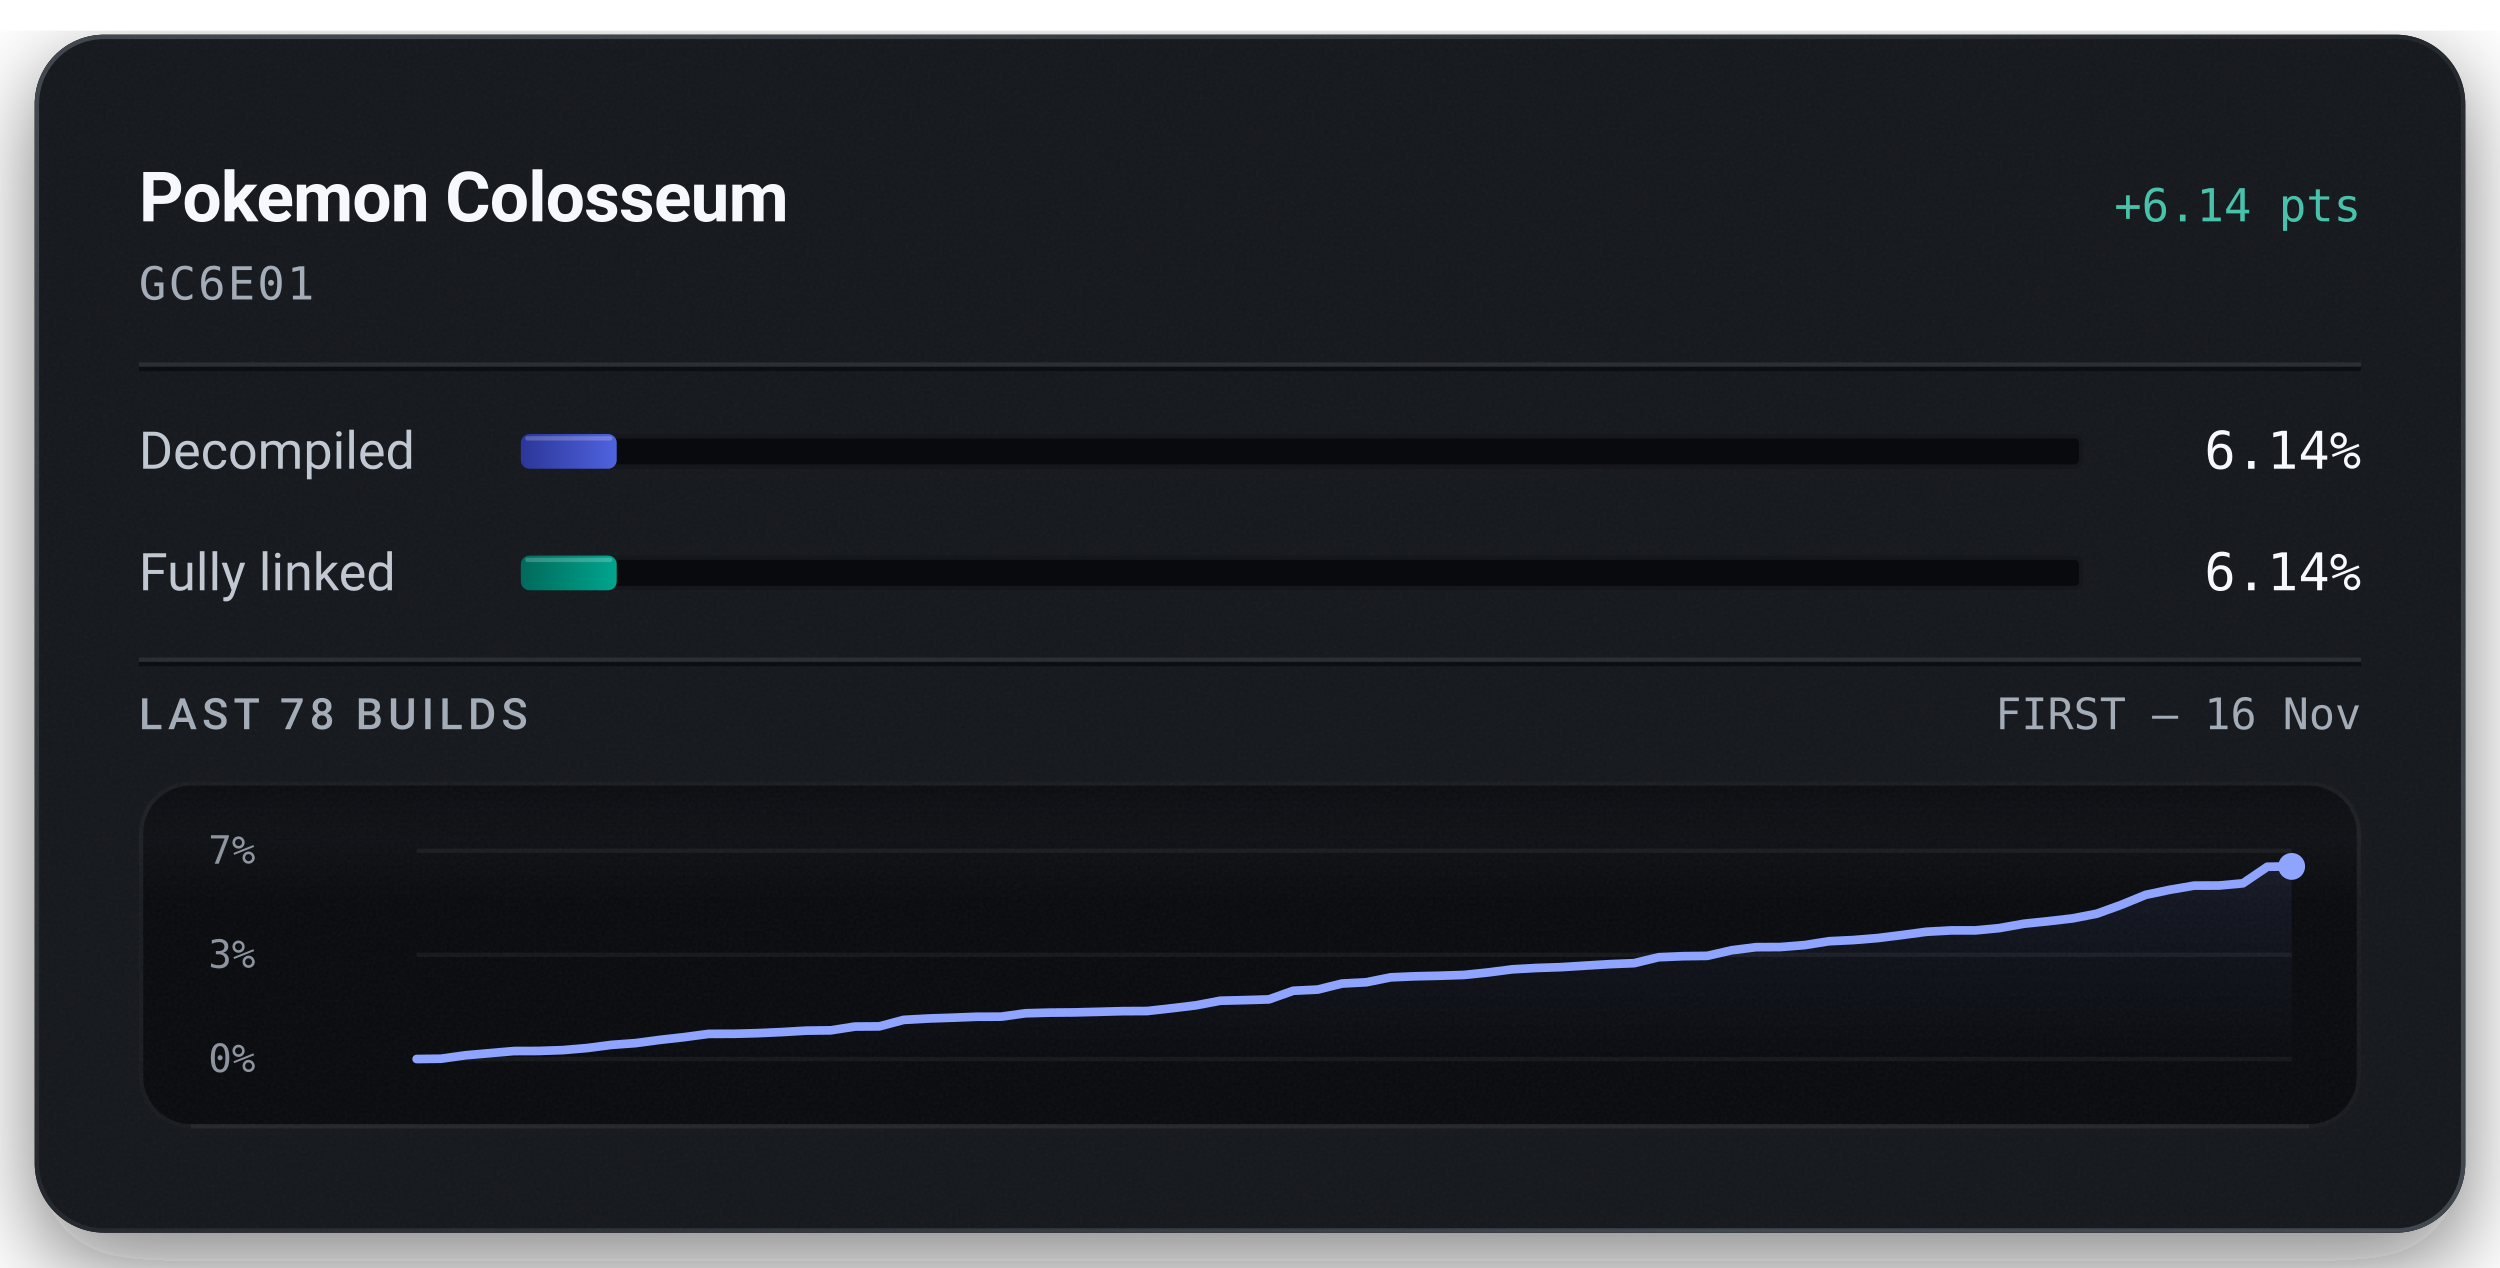
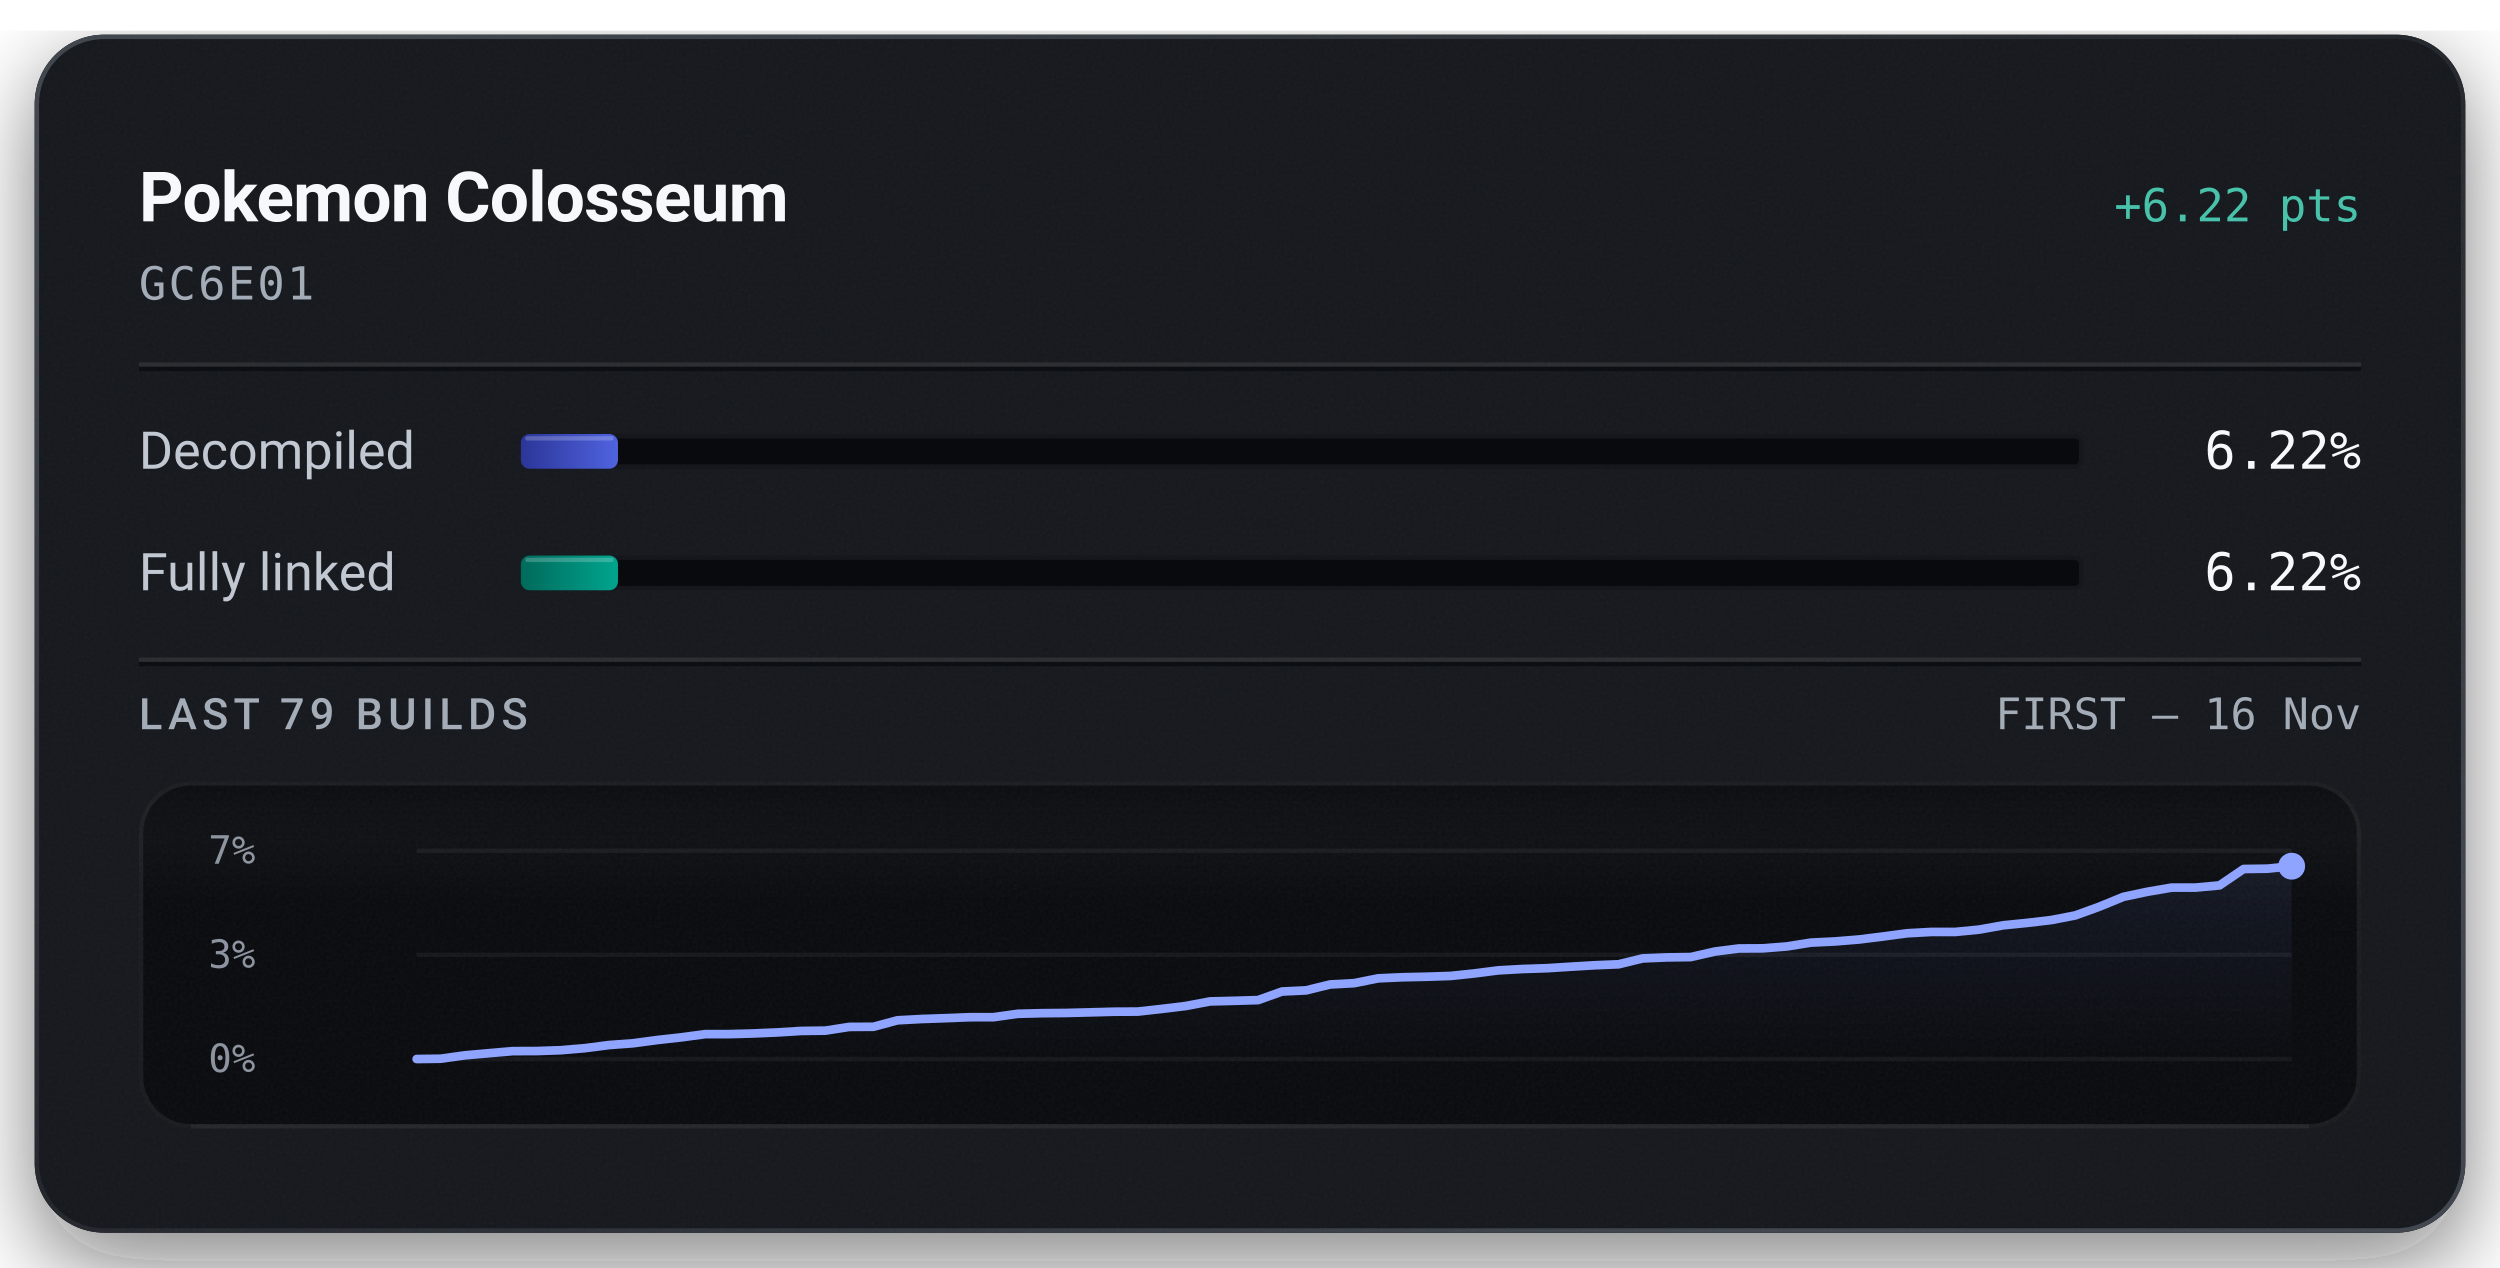
<svg xmlns="http://www.w3.org/2000/svg" width="576" height="292" viewBox="0 0 576 292" role="img" aria-labelledby="title description">
  <defs>
    <linearGradient id="badge-rim" x1="1" y1="1" x2="0" y2="0">
      <stop offset="0.15" stop-color="#6b747f" stop-opacity="0.5" />
      <stop offset="0.51" stop-color="#6b747f" stop-opacity="0.15" />
      <stop offset="0.93" stop-color="#6b747f" stop-opacity="0.5" />
    </linearGradient>
    <linearGradient id="badge-progress" x1="0" y1="0" x2="1" y2="0">
      <stop offset="0" stop-color="#2b3698" />
      <stop offset="1" stop-color="#5063e0" />
    </linearGradient>
    <linearGradient id="badge-linked" x1="0" y1="0" x2="1" y2="0">
      <stop offset="0" stop-color="#006a5b" />
      <stop offset="1" stop-color="#00a58e" />
    </linearGradient>
    <filter id="badge-grain" x="0" y="0" width="100%" height="100%">
      <feTurbulence type="fractalNoise" baseFrequency="1.4" numOctaves="2" stitchTiles="stitch" />
      <feColorMatrix type="saturate" values="0" />
    </filter>
    <filter id="badge-shadow" x="-15%" y="-15%" width="130%" height="150%">
      <feDropShadow dx="0" dy="7" stdDeviation="11" flood-color="#080a0e" flood-opacity="0.55" />
    </filter>
    <clipPath id="badge-card-clip">
      <rect x="8" y="8" width="560" height="276" rx="16" />
    </clipPath>
    <linearGradient id="badge-area" x1="0" y1="0" x2="0" y2="1">
      <stop offset="0" stop-color="#8ea4ff" stop-opacity="0.085" />
      <stop offset="1" stop-color="#8ea4ff" stop-opacity="0" />
    </linearGradient>
    <linearGradient id="badge-well-frost" x1="0" y1="0" x2="0" y2="1">
      <stop offset="0" stop-color="#f6f8fb" stop-opacity="0.045" />
      <stop offset="1" stop-color="#f6f8fb" stop-opacity="0" />
    </linearGradient>
    <linearGradient id="badge-well-shade" x1="0" y1="0" x2="0" y2="1">
      <stop offset="0" stop-color="#080a0e" stop-opacity="0.9" />
      <stop offset="1" stop-color="#080a0e" stop-opacity="0" />
    </linearGradient>
    <clipPath id="badge-well-clip">
      <rect x="32" y="180" width="512" height="80" rx="12" />
    </clipPath>
  </defs>
  <rect x="8" y="8" width="560" height="276" rx="16" fill="#14171c" filter="url(#badge-shadow)" />
  <g clip-path="url(#badge-card-clip)">
    <rect x="8" y="8" width="560" height="276" rx="16" fill="#14171c" />
    <rect x="8" y="8" width="560" height="276" filter="url(#badge-grain)" opacity="0.05" />
  </g>
  <rect x="8.5" y="8.5" width="559" height="275" rx="15.5" fill="none" stroke="url(#badge-rim)" stroke-width="1" />
  <text x="32" y="51" fill="#f6f8fb" font-family="system-ui, -apple-system, 'Segoe UI', Roboto, sans-serif" font-size="16" font-weight="600" text-anchor="start" letter-spacing="-0.2">Pokemon Colosseum</text>
-   <text x="544" y="51" fill="#49c2ab" font-family="ui-monospace, 'SF Mono', 'Cascadia Mono', Menlo, Consolas, monospace" font-size="10.5" font-weight="500" text-anchor="end">+6.14 pts</text>
+   <text x="544" y="51" fill="#49c2ab" font-family="ui-monospace, 'SF Mono', 'Cascadia Mono', Menlo, Consolas, monospace" font-size="10.5" font-weight="500" text-anchor="end">+6.22 pts</text>
  <text x="32" y="69" fill="#a3acb7" font-family="ui-monospace, 'SF Mono', 'Cascadia Mono', Menlo, Consolas, monospace" font-size="10.5" font-weight="400" text-anchor="start" letter-spacing="0.5">GC6E01</text>
  <line x1="32" y1="84" x2="544" y2="84" stroke="#f6f8fb" stroke-opacity="0.09" stroke-width="1" />
  <line x1="32" y1="85" x2="544" y2="85" stroke="#080a0e" stroke-opacity="0.7" stroke-width="1" />
  <text x="32" y="108" fill="#c1c8d2" font-family="system-ui, -apple-system, 'Segoe UI', Roboto, sans-serif" font-size="12" font-weight="400" text-anchor="start">Decompiled</text>
  <rect x="120" y="100" width="360" height="8" rx="2" fill="#080a0e" />
  <rect x="120.5" y="100.5" width="359" height="7" rx="1.5" fill="none" stroke="#f6f8fb" stroke-opacity="0.06" stroke-width="1" />
-   <rect x="120" y="100" width="22.09" height="8" rx="2" fill="url(#badge-progress)" />
-   <rect x="121" y="100.5" width="20.09" height="1" rx="0.5" fill="#f6f8fb" fill-opacity="0.22" />
-   <text x="544" y="108" fill="#f6f8fb" font-family="ui-monospace, 'SF Mono', 'Cascadia Mono', Menlo, Consolas, monospace" font-size="12" font-weight="500" text-anchor="end">6.14%</text>
+   <rect x="120" y="100" width="22.38" height="8" rx="2" fill="url(#badge-progress)" />
+   <rect x="121" y="100.5" width="20.38" height="1" rx="0.5" fill="#f6f8fb" fill-opacity="0.22" />
+   <text x="544" y="108" fill="#f6f8fb" font-family="ui-monospace, 'SF Mono', 'Cascadia Mono', Menlo, Consolas, monospace" font-size="12" font-weight="500" text-anchor="end">6.22%</text>
  <text x="32" y="136" fill="#c1c8d2" font-family="system-ui, -apple-system, 'Segoe UI', Roboto, sans-serif" font-size="12" font-weight="400" text-anchor="start">Fully linked</text>
  <rect x="120" y="128" width="360" height="8" rx="2" fill="#080a0e" />
  <rect x="120.5" y="128.5" width="359" height="7" rx="1.5" fill="none" stroke="#f6f8fb" stroke-opacity="0.06" stroke-width="1" />
-   <rect x="120" y="128" width="22.09" height="8" rx="2" fill="url(#badge-linked)" />
-   <rect x="121" y="128.5" width="20.09" height="1" rx="0.5" fill="#f6f8fb" fill-opacity="0.22" />
-   <text x="544" y="136" fill="#f6f8fb" font-family="ui-monospace, 'SF Mono', 'Cascadia Mono', Menlo, Consolas, monospace" font-size="12" font-weight="500" text-anchor="end">6.14%</text>
+   <rect x="120" y="128" width="22.38" height="8" rx="2" fill="url(#badge-linked)" />
+   <rect x="121" y="128.5" width="20.38" height="1" rx="0.5" fill="#f6f8fb" fill-opacity="0.22" />
+   <text x="544" y="136" fill="#f6f8fb" font-family="ui-monospace, 'SF Mono', 'Cascadia Mono', Menlo, Consolas, monospace" font-size="12" font-weight="500" text-anchor="end">6.22%</text>
  <line x1="32" y1="152" x2="544" y2="152" stroke="#f6f8fb" stroke-opacity="0.09" stroke-width="1" />
  <line x1="32" y1="153" x2="544" y2="153" stroke="#080a0e" stroke-opacity="0.7" stroke-width="1" />
-   <text x="32" y="168" fill="#a3acb7" font-family="system-ui, -apple-system, 'Segoe UI', Roboto, sans-serif" font-size="10" font-weight="500" text-anchor="start" letter-spacing="1.2">LAST 78 BUILDS</text>
+   <text x="32" y="168" fill="#a3acb7" font-family="system-ui, -apple-system, 'Segoe UI', Roboto, sans-serif" font-size="10" font-weight="500" text-anchor="start" letter-spacing="1.2">LAST 79 BUILDS</text>
  <text x="544" y="168" fill="#a3acb7" font-family="ui-monospace, 'SF Mono', 'Cascadia Mono', Menlo, Consolas, monospace" font-size="10" font-weight="400" text-anchor="end">FIRST – 16 Nov</text>
  <g clip-path="url(#badge-well-clip)">
    <rect x="32" y="180" width="512" height="80" rx="12" fill="#080a0e" />
    <rect x="32" y="180" width="512" height="28" fill="url(#badge-well-frost)" />
    <rect x="32" y="180" width="512" height="14" fill="url(#badge-well-shade)" />
    <rect x="32" y="180" width="512" height="80" filter="url(#badge-grain)" opacity="0.05" />
  </g>
  <rect x="32.5" y="180.5" width="511" height="79" rx="11.5" fill="none" stroke="#f6f8fb" stroke-opacity="0.07" stroke-width="1" />
  <line x1="44" y1="259.5" x2="532" y2="259.5" stroke="#f6f8fb" stroke-opacity="0.05" stroke-width="1" />
  <text x="48" y="199" fill="#a3acb7" font-family="ui-monospace, 'SF Mono', 'Cascadia Mono', Menlo, Consolas, monospace" font-size="9" font-weight="400" text-anchor="start" fill-opacity="0.85">7%</text>
  <text x="48" y="223" fill="#a3acb7" font-family="ui-monospace, 'SF Mono', 'Cascadia Mono', Menlo, Consolas, monospace" font-size="9" font-weight="400" text-anchor="start" fill-opacity="0.85">3%</text>
  <text x="48" y="247" fill="#a3acb7" font-family="ui-monospace, 'SF Mono', 'Cascadia Mono', Menlo, Consolas, monospace" font-size="9" font-weight="400" text-anchor="start" fill-opacity="0.85">0%</text>
  <line x1="96" y1="196.00" x2="528" y2="196.00" stroke="#f6f8fb" stroke-opacity="0.055" stroke-width="1" />
  <line x1="96" y1="220.00" x2="528" y2="220.00" stroke="#f6f8fb" stroke-opacity="0.055" stroke-width="1" />
  <line x1="96" y1="244.00" x2="528" y2="244.00" stroke="#f6f8fb" stroke-opacity="0.055" stroke-width="1" />
-   <path d="M96.00,244.00 L101.61,243.93 L107.22,243.14 L112.83,242.65 L118.44,242.16 L124.05,242.14 L129.66,241.95 L135.27,241.47 L140.88,240.74 L146.49,240.33 L152.10,239.58 L157.71,238.95 L163.32,238.20 L168.94,238.19 L174.55,238.04 L180.16,237.79 L185.77,237.46 L191.38,237.39 L196.99,236.52 L202.60,236.48 L208.21,234.98 L213.82,234.67 L219.43,234.48 L225.04,234.26 L230.65,234.24 L236.26,233.46 L241.87,233.31 L247.48,233.26 L253.09,233.12 L258.70,232.97 L264.31,232.94 L269.92,232.31 L275.53,231.63 L281.14,230.57 L286.75,230.43 L292.36,230.26 L297.97,228.27 L303.58,228.00 L309.19,226.61 L314.81,226.31 L320.42,225.18 L326.03,224.94 L331.64,224.81 L337.25,224.63 L342.86,224.05 L348.47,223.33 L354.08,223.02 L359.69,222.83 L365.30,222.48 L370.91,222.14 L376.52,221.91 L382.13,220.55 L387.74,220.31 L393.35,220.23 L398.96,218.94 L404.57,218.23 L410.18,218.20 L415.79,217.75 L421.40,216.86 L427.01,216.59 L432.62,216.13 L438.23,215.43 L443.84,214.68 L449.45,214.37 L455.06,214.37 L460.68,213.83 L466.29,212.83 L471.90,212.25 L477.51,211.60 L483.12,210.51 L488.73,208.48 L494.34,206.18 L499.95,205.00 L505.56,204.04 L511.17,204.03 L516.78,203.51 L522.39,199.70 L528.00,199.62 L528.00,244.00 L96.00,244.00 Z" fill="url(#badge-area)" />
-   <path d="M96.00,244.00 L101.61,243.93 L107.22,243.14 L112.83,242.65 L118.44,242.16 L124.05,242.14 L129.66,241.95 L135.27,241.47 L140.88,240.74 L146.49,240.33 L152.10,239.58 L157.71,238.95 L163.32,238.20 L168.94,238.19 L174.55,238.04 L180.16,237.79 L185.77,237.46 L191.38,237.39 L196.99,236.52 L202.60,236.48 L208.21,234.98 L213.82,234.67 L219.43,234.48 L225.04,234.26 L230.65,234.24 L236.26,233.46 L241.87,233.31 L247.48,233.26 L253.09,233.12 L258.70,232.97 L264.31,232.94 L269.92,232.31 L275.53,231.63 L281.14,230.57 L286.75,230.43 L292.36,230.26 L297.97,228.27 L303.58,228.00 L309.19,226.61 L314.81,226.31 L320.42,225.18 L326.03,224.94 L331.64,224.81 L337.25,224.63 L342.86,224.05 L348.47,223.33 L354.08,223.02 L359.69,222.83 L365.30,222.48 L370.91,222.14 L376.52,221.91 L382.13,220.55 L387.74,220.31 L393.35,220.23 L398.96,218.94 L404.57,218.23 L410.18,218.20 L415.79,217.75 L421.40,216.86 L427.01,216.59 L432.62,216.13 L438.23,215.43 L443.84,214.68 L449.45,214.37 L455.06,214.37 L460.68,213.83 L466.29,212.83 L471.90,212.25 L477.51,211.60 L483.12,210.51 L488.73,208.48 L494.34,206.18 L499.95,205.00 L505.56,204.05 L511.17,204.03 L516.78,203.51 L522.39,199.70 L528.00,199.62" fill="none" stroke="#49c2ab" stroke-width="1.5" stroke-linejoin="round" stroke-linecap="round" />
-   <path d="M96.00,244.00 L101.61,243.93 L107.22,243.14 L112.83,242.65 L118.44,242.16 L124.05,242.14 L129.66,241.95 L135.27,241.47 L140.88,240.74 L146.49,240.33 L152.10,239.58 L157.71,238.95 L163.32,238.20 L168.94,238.19 L174.55,238.04 L180.16,237.79 L185.77,237.46 L191.38,237.39 L196.99,236.52 L202.60,236.48 L208.21,234.98 L213.82,234.67 L219.43,234.48 L225.04,234.26 L230.65,234.24 L236.26,233.46 L241.87,233.31 L247.48,233.26 L253.09,233.12 L258.70,232.97 L264.31,232.94 L269.92,232.31 L275.53,231.63 L281.14,230.57 L286.75,230.43 L292.36,230.26 L297.97,228.27 L303.58,228.00 L309.19,226.61 L314.81,226.31 L320.42,225.18 L326.03,224.94 L331.64,224.81 L337.25,224.63 L342.86,224.05 L348.47,223.33 L354.08,223.02 L359.69,222.83 L365.30,222.48 L370.91,222.14 L376.52,221.91 L382.13,220.55 L387.74,220.31 L393.35,220.23 L398.96,218.94 L404.57,218.23 L410.18,218.20 L415.79,217.75 L421.40,216.86 L427.01,216.59 L432.62,216.13 L438.23,215.43 L443.84,214.68 L449.45,214.37 L455.06,214.37 L460.68,213.83 L466.29,212.83 L471.90,212.25 L477.51,211.60 L483.12,210.51 L488.73,208.48 L494.34,206.18 L499.95,205.00 L505.56,204.04 L511.17,204.03 L516.78,203.51 L522.39,199.70 L528.00,199.62" fill="none" stroke="#8ea4ff" stroke-width="2" stroke-linejoin="round" stroke-linecap="round" />
-   <circle cx="528.00" cy="199.62" r="2.6" fill="#49c2ab" />
-   <circle cx="528.00" cy="199.62" r="3.1" fill="#8ea4ff" />
+   <path d="M96.00,244.00 L101.54,243.93 L107.08,243.15 L112.62,242.66 L118.15,242.18 L123.69,242.16 L129.23,241.97 L134.77,241.50 L140.31,240.78 L145.85,240.37 L151.38,239.63 L156.92,239.01 L162.46,238.27 L168.00,238.26 L173.54,238.11 L179.08,237.87 L184.62,237.53 L190.15,237.46 L195.69,236.60 L201.23,236.57 L206.77,235.08 L212.31,234.78 L217.85,234.59 L223.38,234.37 L228.92,234.36 L234.46,233.58 L240.00,233.44 L245.54,233.39 L251.08,233.25 L256.62,233.10 L262.15,233.07 L267.69,232.45 L273.23,231.78 L278.77,230.73 L284.31,230.59 L289.85,230.42 L295.38,228.45 L300.92,228.18 L306.46,226.82 L312.00,226.52 L317.54,225.41 L323.08,225.16 L328.62,225.04 L334.15,224.86 L339.69,224.28 L345.23,223.57 L350.77,223.26 L356.31,223.08 L361.85,222.73 L367.38,222.40 L372.92,222.17 L378.46,220.82 L384.00,220.59 L389.54,220.51 L395.08,219.24 L400.62,218.53 L406.15,218.50 L411.69,218.06 L417.23,217.18 L422.77,216.91 L428.31,216.46 L433.85,215.77 L439.38,215.03 L444.92,214.72 L450.46,214.72 L456.00,214.18 L461.54,213.19 L467.08,212.63 L472.62,211.98 L478.15,210.91 L483.69,208.90 L489.23,206.63 L494.77,205.46 L500.31,204.51 L505.85,204.50 L511.38,203.99 L516.92,200.22 L522.46,200.14 L528.00,199.57 L528.00,244.00 L96.00,244.00 Z" fill="url(#badge-area)" />
+   <path d="M96.00,244.00 L101.54,243.93 L107.08,243.15 L112.62,242.66 L118.15,242.18 L123.69,242.16 L129.23,241.97 L134.77,241.50 L140.31,240.78 L145.85,240.37 L151.38,239.63 L156.92,239.01 L162.46,238.27 L168.00,238.26 L173.54,238.11 L179.08,237.87 L184.62,237.53 L190.15,237.46 L195.69,236.60 L201.23,236.57 L206.77,235.08 L212.31,234.78 L217.85,234.59 L223.38,234.37 L228.92,234.36 L234.46,233.58 L240.00,233.44 L245.54,233.39 L251.08,233.25 L256.62,233.10 L262.15,233.07 L267.69,232.45 L273.23,231.78 L278.77,230.73 L284.31,230.59 L289.85,230.42 L295.38,228.45 L300.92,228.18 L306.46,226.82 L312.00,226.52 L317.54,225.41 L323.08,225.16 L328.62,225.04 L334.15,224.86 L339.69,224.28 L345.23,223.57 L350.77,223.26 L356.31,223.08 L361.85,222.73 L367.38,222.40 L372.92,222.17 L378.46,220.82 L384.00,220.59 L389.54,220.51 L395.08,219.24 L400.62,218.53 L406.15,218.50 L411.69,218.06 L417.23,217.18 L422.77,216.91 L428.31,216.46 L433.85,215.77 L439.38,215.03 L444.92,214.72 L450.46,214.72 L456.00,214.18 L461.54,213.19 L467.08,212.63 L472.62,211.98 L478.15,210.91 L483.69,208.90 L489.23,206.63 L494.77,205.46 L500.31,204.52 L505.85,204.50 L511.38,203.99 L516.92,200.22 L522.46,200.14 L528.00,199.57" fill="none" stroke="#49c2ab" stroke-width="1.5" stroke-linejoin="round" stroke-linecap="round" />
+   <path d="M96.00,244.00 L101.54,243.93 L107.08,243.15 L112.62,242.66 L118.15,242.18 L123.69,242.16 L129.23,241.97 L134.77,241.50 L140.31,240.78 L145.85,240.37 L151.38,239.63 L156.92,239.01 L162.46,238.27 L168.00,238.26 L173.54,238.11 L179.08,237.87 L184.62,237.53 L190.15,237.46 L195.69,236.60 L201.23,236.57 L206.77,235.08 L212.31,234.78 L217.85,234.59 L223.38,234.37 L228.92,234.36 L234.46,233.58 L240.00,233.44 L245.54,233.39 L251.08,233.25 L256.62,233.10 L262.15,233.07 L267.69,232.45 L273.23,231.78 L278.77,230.73 L284.31,230.59 L289.85,230.42 L295.38,228.45 L300.92,228.18 L306.46,226.82 L312.00,226.52 L317.54,225.41 L323.08,225.16 L328.62,225.04 L334.15,224.86 L339.69,224.28 L345.23,223.57 L350.77,223.26 L356.31,223.08 L361.85,222.73 L367.38,222.40 L372.92,222.17 L378.46,220.82 L384.00,220.59 L389.54,220.51 L395.08,219.24 L400.62,218.53 L406.15,218.50 L411.69,218.06 L417.23,217.18 L422.77,216.91 L428.31,216.46 L433.85,215.77 L439.38,215.03 L444.92,214.72 L450.46,214.72 L456.00,214.18 L461.54,213.19 L467.08,212.63 L472.62,211.98 L478.15,210.91 L483.69,208.90 L489.23,206.63 L494.77,205.46 L500.31,204.51 L505.85,204.50 L511.38,203.99 L516.92,200.22 L522.46,200.14 L528.00,199.57" fill="none" stroke="#8ea4ff" stroke-width="2" stroke-linejoin="round" stroke-linecap="round" />
+   <circle cx="528.00" cy="199.57" r="2.6" fill="#49c2ab" />
+   <circle cx="528.00" cy="199.57" r="3.1" fill="#8ea4ff" />
</svg>
